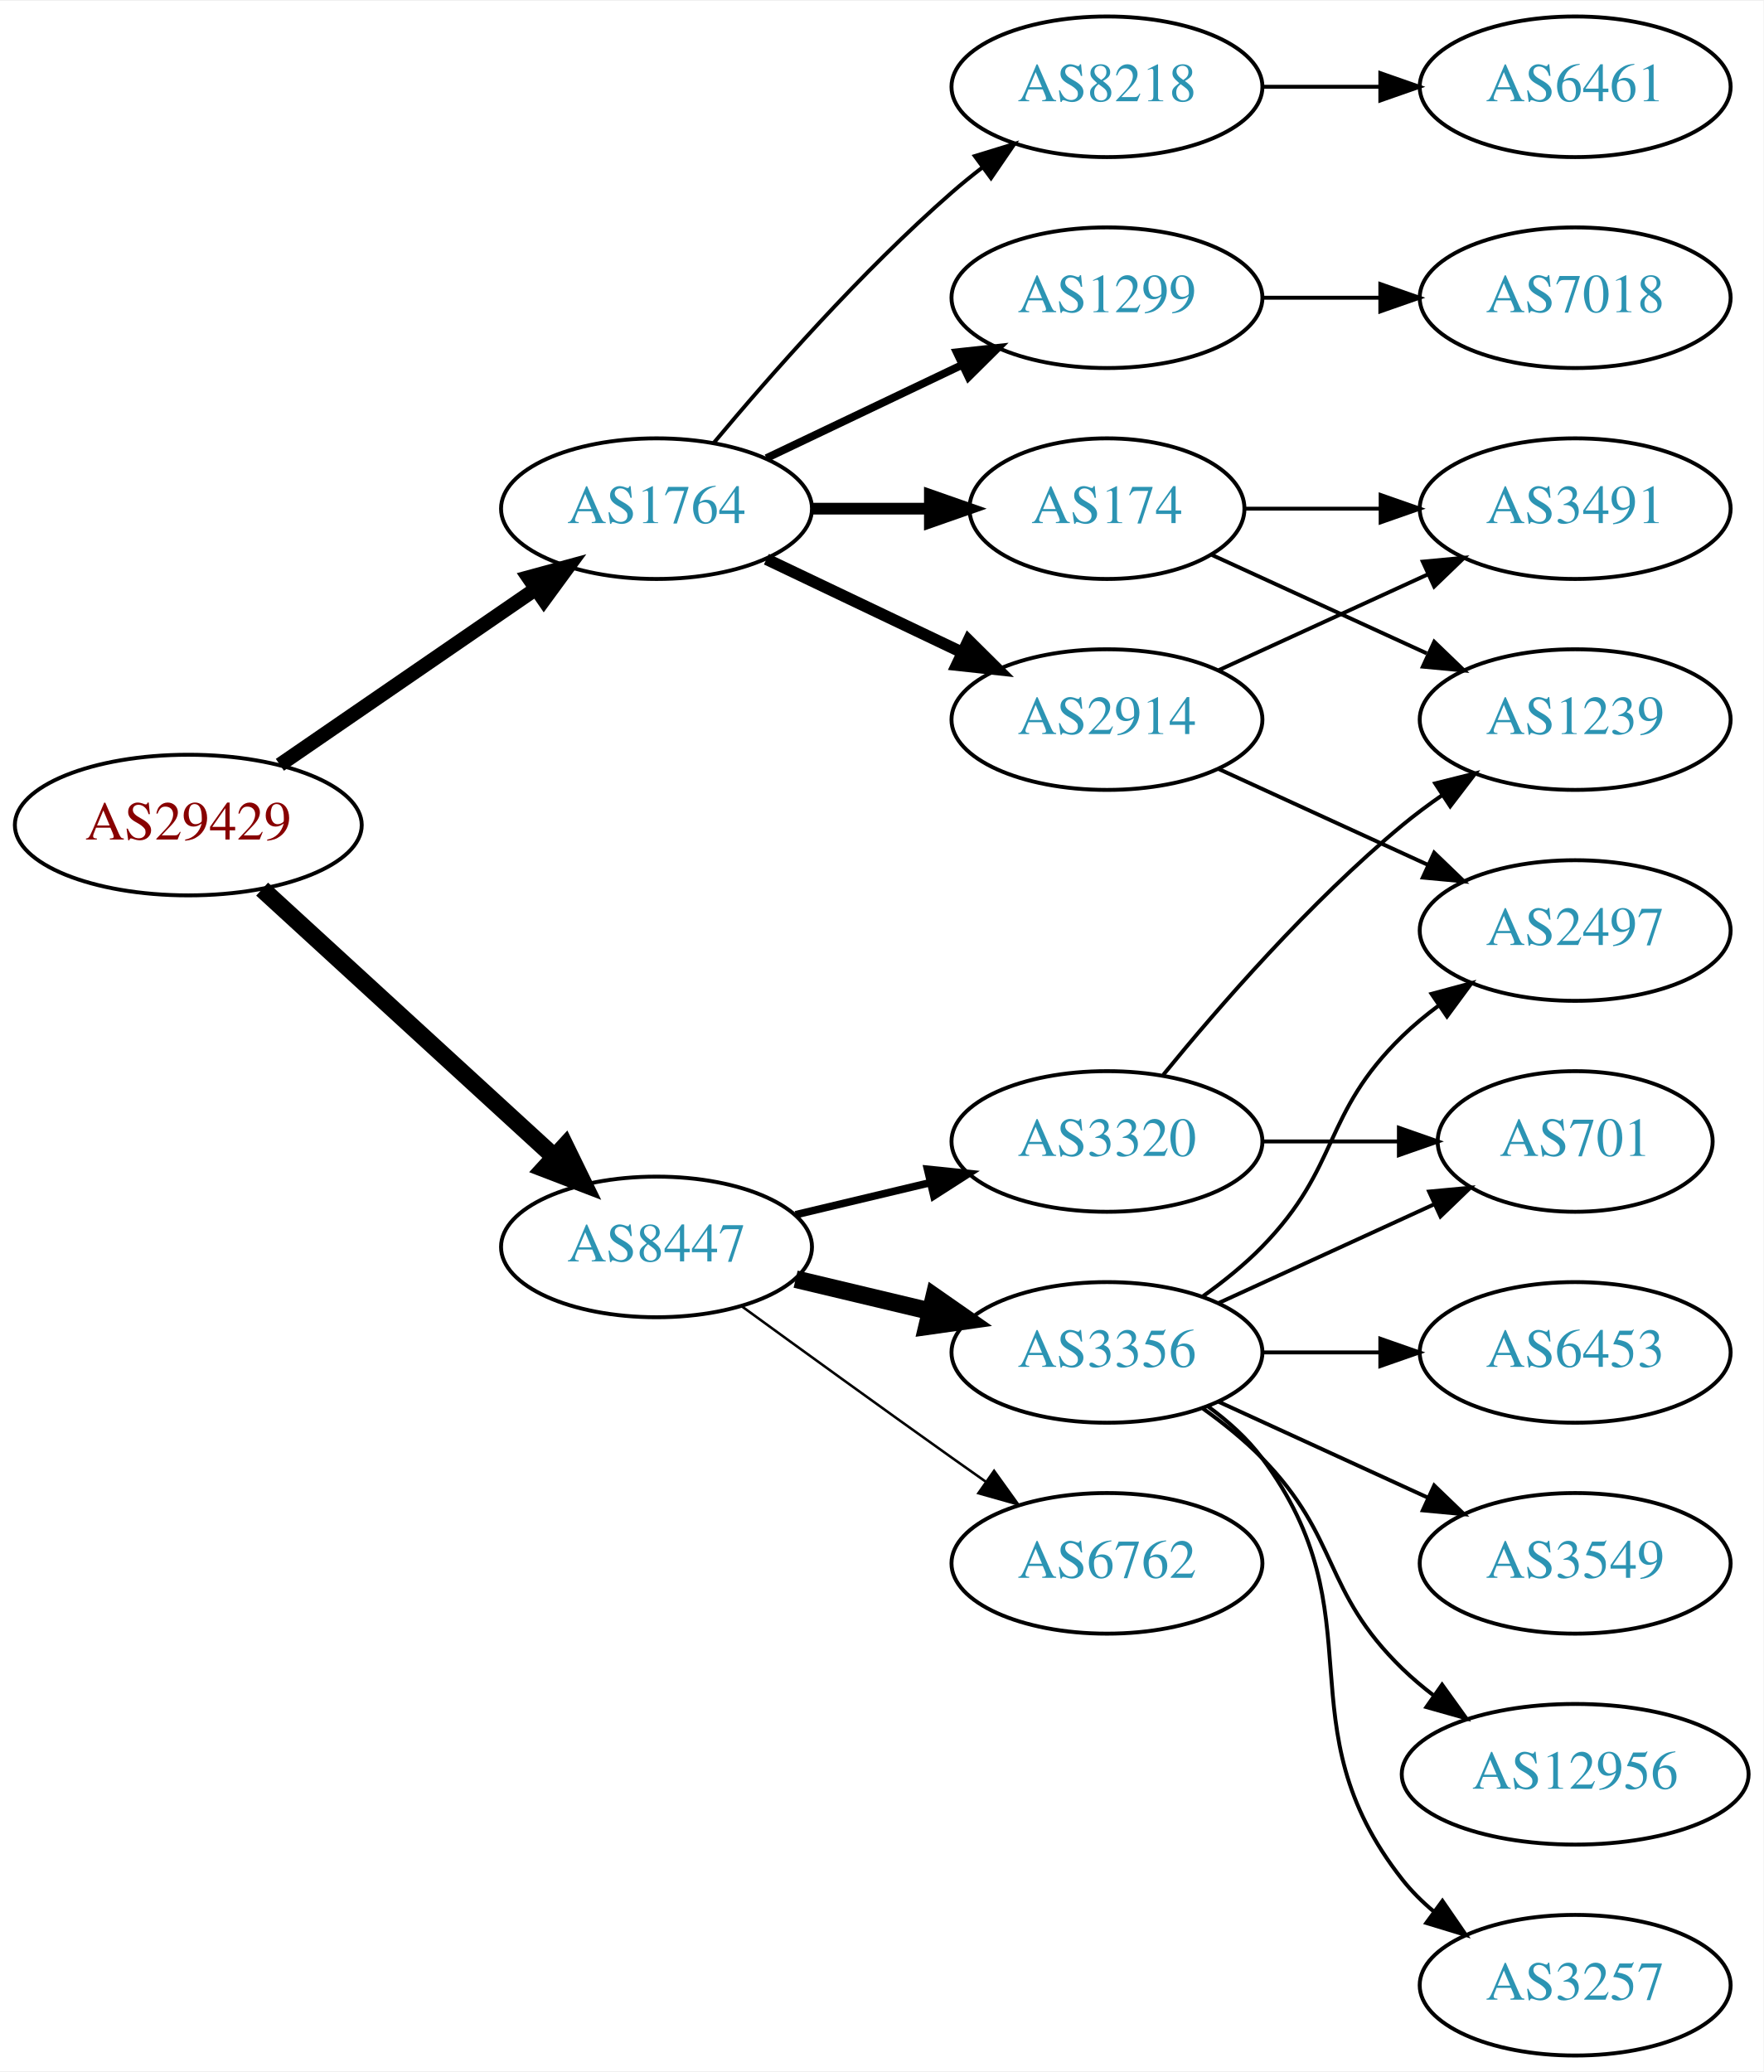
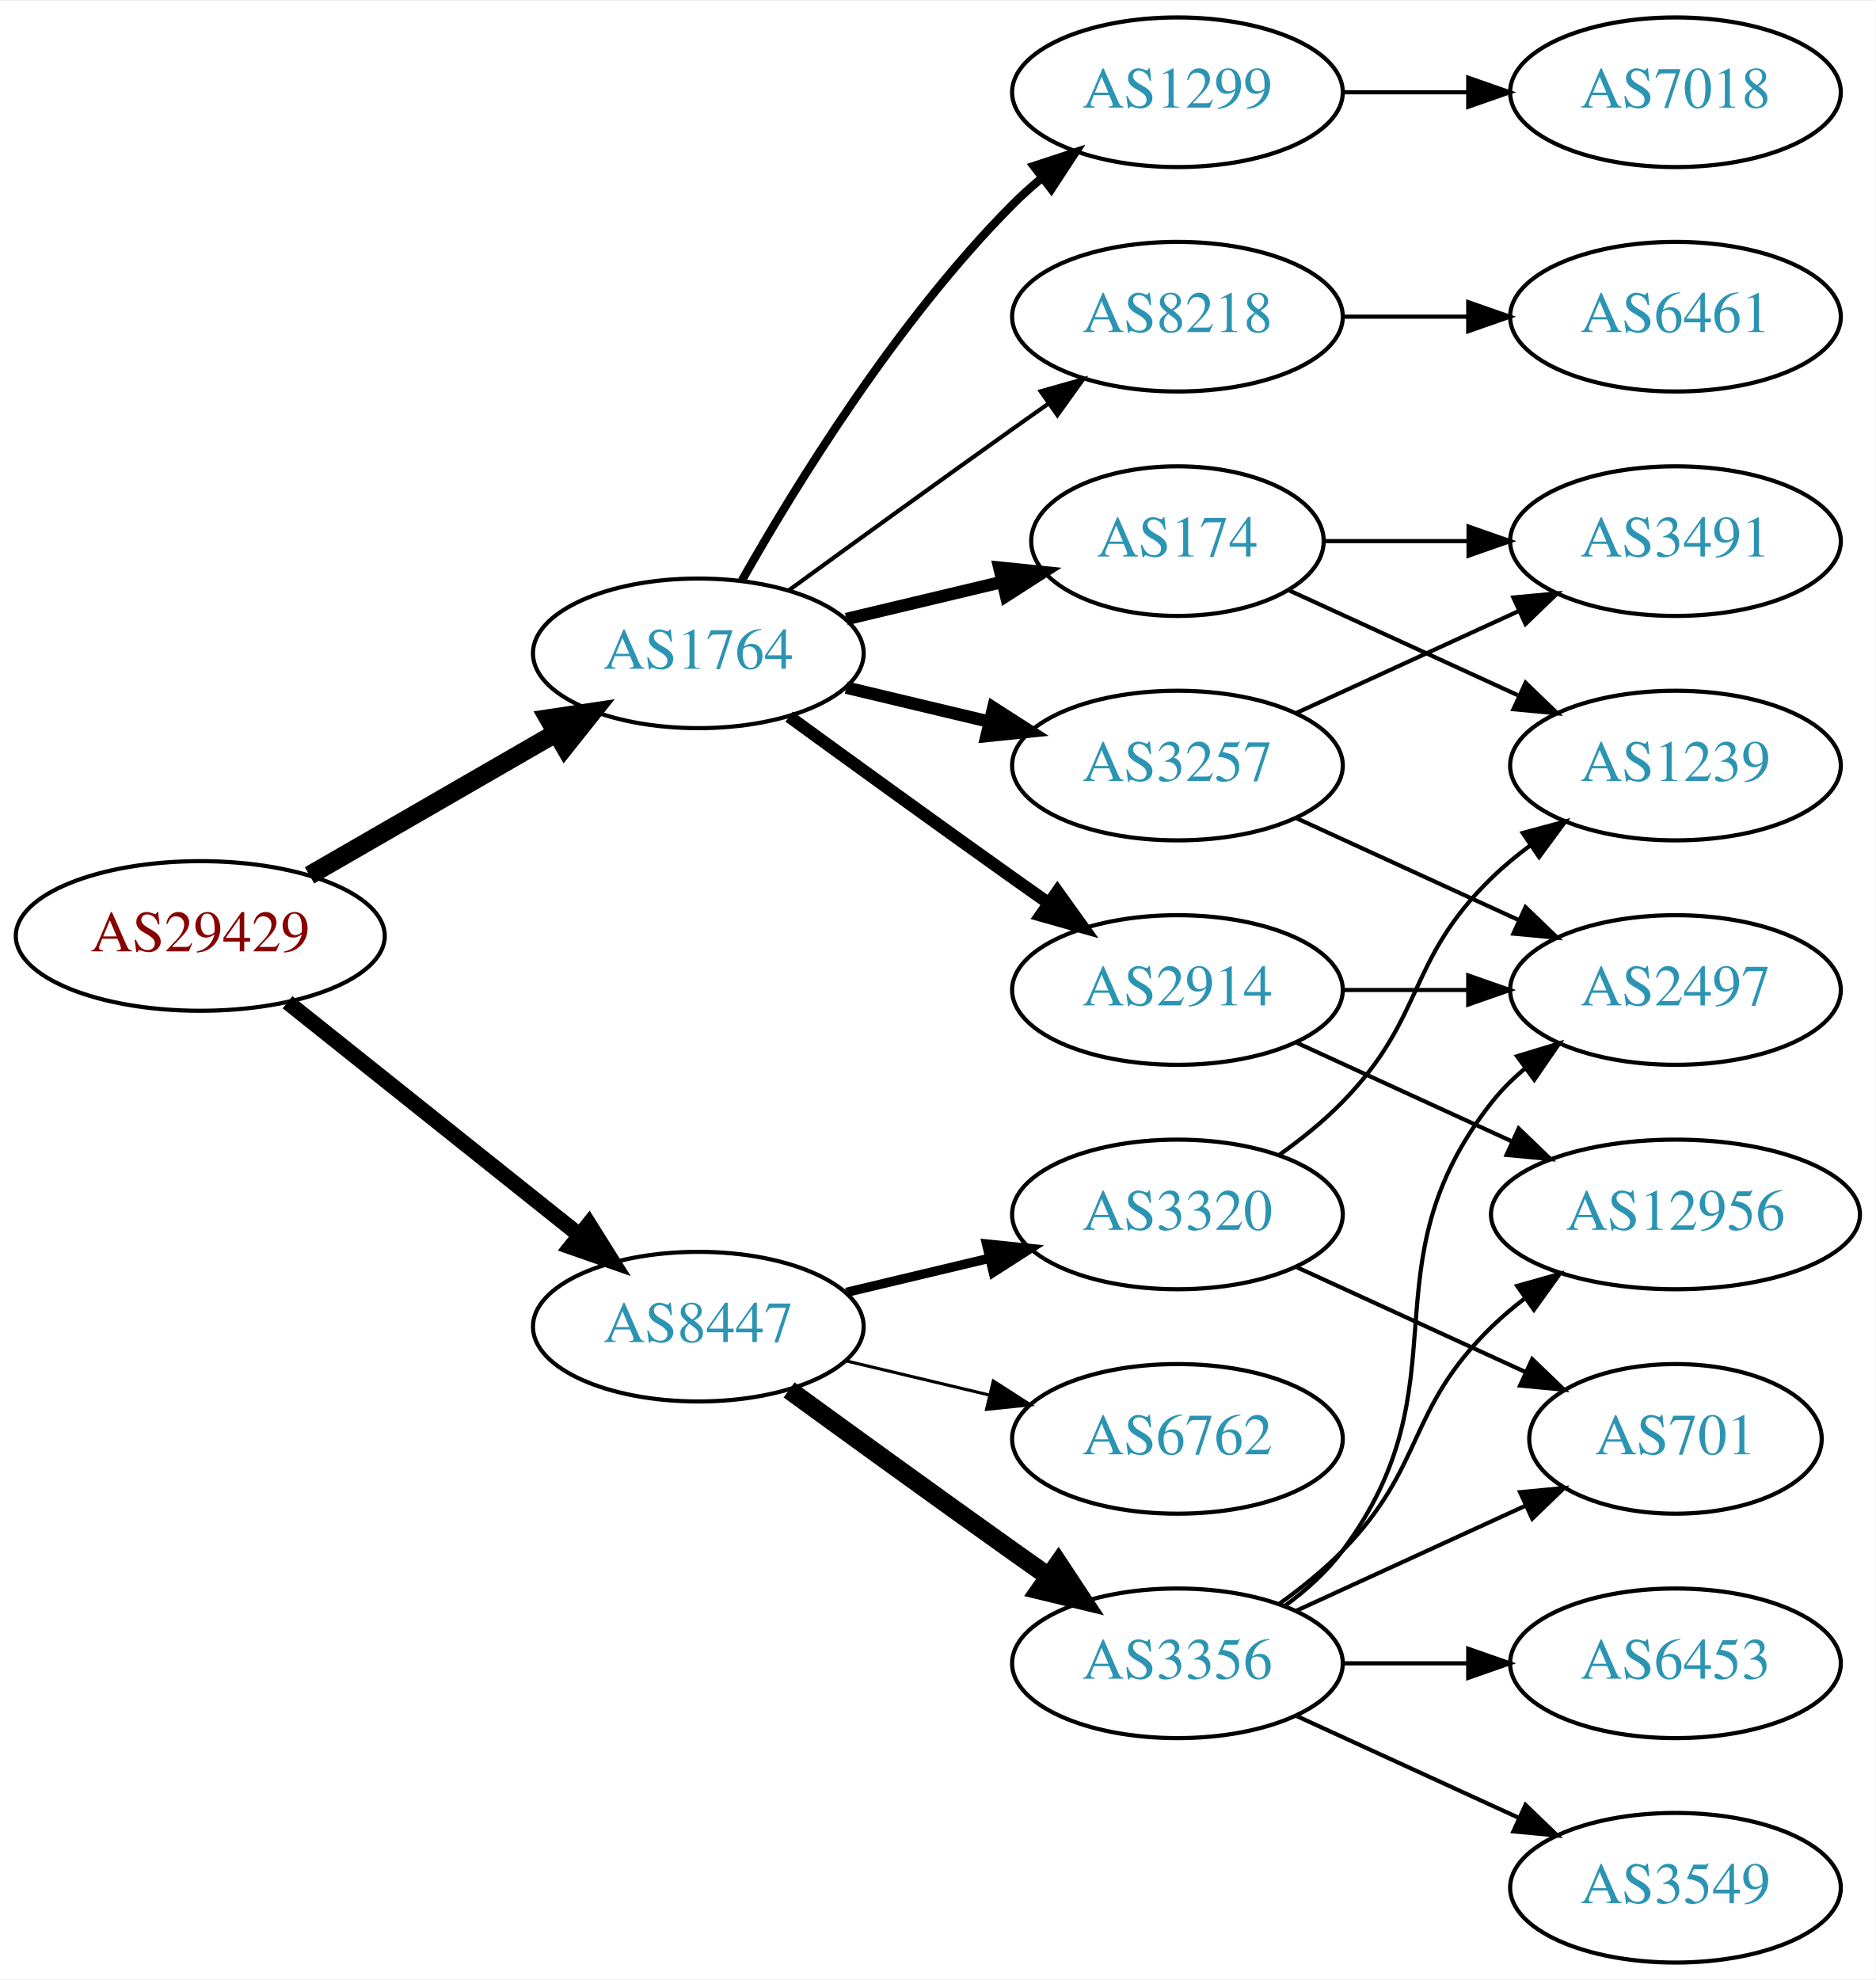
- <svg xmlns="http://www.w3.org/2000/svg" xmlns:xlink="http://www.w3.org/1999/xlink" width="451pt" height="530pt" viewBox="0.00 0.00 451.37 530.00">
-   <g id="graph0" class="graph" transform="scale(1 1) rotate(0) translate(4 526)">
-     <polygon fill="white" stroke="none" points="-4,4 -4,-526 447.37,-526 447.37,4 -4,4" />
+ <svg xmlns="http://www.w3.org/2000/svg" xmlns:xlink="http://www.w3.org/1999/xlink" width="451pt" height="476pt" viewBox="0.00 0.00 451.37 476.00">
+   <g id="graph0" class="graph" transform="scale(1 1) rotate(0) translate(4 472)">
+     <polygon fill="white" stroke="none" points="-4,4 -4,-472 447.37,-472 447.37,4 -4,4" />
    <g id="node1" class="node">
      <g id="a_node1">
        <a xlink:href="/asn/29429" xlink:title="AS29429 ~ Allianz Elementar Versicherungs AG [AT]">
-           <ellipse fill="#ffffff" stroke="black" cx="44.196" cy="-315" rx="44.393" ry="18" />
-           <text text-anchor="middle" x="44.196" y="-311.3" font-family="Times,serif" font-size="14.00" fill="#880000">AS29429</text>
+           <ellipse fill="#ffffff" stroke="black" cx="44.196" cy="-247" rx="44.393" ry="18" />
+           <text text-anchor="middle" x="44.196" y="-243.3" font-family="Times,serif" font-size="14.00" fill="#880000">AS29429</text>
        </a>
      </g>
    </g>
    <g id="node2" class="node">
      <g id="a_node2">
        <a xlink:href="/asn/1764" xlink:title="AS1764 ~ NEXTLAYER-AS [AT]">
-           <ellipse fill="#ffffff" stroke="black" cx="164.039" cy="-396" rx="39.794" ry="18" />
-           <text text-anchor="middle" x="164.039" y="-392.3" font-family="Times,serif" font-size="14.00" fill="#2c94b3">AS1764</text>
+           <ellipse fill="#ffffff" stroke="black" cx="164.039" cy="-315" rx="39.794" ry="18" />
+           <text text-anchor="middle" x="164.039" y="-311.3" font-family="Times,serif" font-size="14.00" fill="#2c94b3">AS1764</text>
        </a>
      </g>
    </g>
    <g id="edge1" class="edge">
-       <path fill="none" stroke="black" stroke-width="3.682" d="M67.639,-330.426C86.22,-343.198 112.781,-361.455 133.161,-375.463" />
-       <polygon fill="black" stroke="black" stroke-width="3.682" points="131.251,-378.398 141.475,-381.178 135.216,-372.629 131.251,-378.398" />
+       <path fill="none" stroke="black" stroke-width="4.5" d="M70.476,-261.588C87.796,-271.582 110.947,-284.941 129.763,-295.799" />
+       <polygon fill="black" stroke="black" stroke-width="4.5" points="127.978,-299.314 138.607,-300.902 131.914,-292.493 127.978,-299.314" />
    </g>
    <g id="node3" class="node">
      <g id="a_node3">
        <a xlink:href="/asn/8447" xlink:title="AS8447 ~ A1 Telekom Austria AG [AT]">
-           <ellipse fill="#ffffff" stroke="black" cx="164.039" cy="-207" rx="39.794" ry="18" />
-           <text text-anchor="middle" x="164.039" y="-203.3" font-family="Times,serif" font-size="14.00" fill="#2c94b3">AS8447</text>
+           <ellipse fill="#ffffff" stroke="black" cx="164.039" cy="-153" rx="39.794" ry="18" />
+           <text text-anchor="middle" x="164.039" y="-149.3" font-family="Times,serif" font-size="14.00" fill="#2c94b3">AS8447</text>
        </a>
      </g>
    </g>
    <g id="edge2" class="edge">
-       <path fill="none" stroke="black" stroke-width="4.5" d="M63.094,-298.597C83.022,-280.333 115.38,-250.678 137.857,-230.079" />
-       <polygon fill="black" stroke="black" stroke-width="4.5" points="140.647,-232.863 145.359,-223.203 135.326,-227.057 140.647,-232.863" />
+       <path fill="none" stroke="black" stroke-width="3.75" d="M65.186,-231.054C84.518,-215.634 113.969,-192.141 135.512,-174.957" />
+       <polygon fill="black" stroke="black" stroke-width="3.75" points="137.708,-177.682 143.343,-168.71 133.343,-172.21 137.708,-177.682" />
    </g>
    <g id="node4" class="node">
      <g id="a_node4">
        <a xlink:href="/asn/1299" xlink:title="AS1299 ~ Telia Carrier [EU]">
          <ellipse fill="#ffffff" stroke="black" cx="279.332" cy="-450" rx="39.794" ry="18" />
          <text text-anchor="middle" x="279.332" y="-446.3" font-family="Times,serif" font-size="14.00" fill="#2c94b3">AS1299</text>
        </a>
      </g>
    </g>
    <g id="edge3" class="edge">
-       <path fill="none" stroke="black" stroke-width="2" d="M192.175,-408.934C207.169,-416.081 225.99,-425.052 242.213,-432.785" />
-       <polygon fill="black" stroke="black" stroke-width="2" points="240.884,-436.028 251.417,-437.171 243.895,-429.709 240.884,-436.028" />
+       <path fill="none" stroke="black" stroke-width="2" d="M174.498,-332.49C187.28,-355.096 211.712,-394.886 239.685,-423 241.796,-425.121 244.092,-427.188 246.477,-429.171" />
+       <polygon fill="black" stroke="black" stroke-width="2" points="244.73,-432.242 254.793,-435.556 248.993,-426.69 244.73,-432.242" />
    </g>
    <g id="node5" class="node">
      <g id="a_node5">
        <a xlink:href="/asn/8218" xlink:title="AS8218 ~ legacy Neotelecoms [FR]">
-           <ellipse fill="#ffffff" stroke="black" cx="279.332" cy="-504" rx="39.794" ry="18" />
-           <text text-anchor="middle" x="279.332" y="-500.3" font-family="Times,serif" font-size="14.00" fill="#2c94b3">AS8218</text>
+           <ellipse fill="#ffffff" stroke="black" cx="279.332" cy="-396" rx="39.794" ry="18" />
+           <text text-anchor="middle" x="279.332" y="-392.3" font-family="Times,serif" font-size="14.00" fill="#2c94b3">AS8218</text>
        </a>
      </g>
    </g>
    <g id="edge4" class="edge">
-       <path fill="none" stroke="black" d="M178.669,-412.817C192.951,-429.929 216.498,-456.745 239.685,-477 242.151,-479.154 244.789,-481.294 247.487,-483.372" />
-       <polygon fill="black" stroke="black" points="245.512,-486.264 255.641,-489.37 249.66,-480.625 245.512,-486.264" />
+       <path fill="none" stroke="black" d="M185.887,-330.222C200.821,-341.091 221.435,-356.025 239.685,-369 242.506,-371.005 245.449,-373.085 248.397,-375.159" />
+       <polygon fill="black" stroke="black" points="246.424,-378.05 256.621,-380.926 250.443,-372.319 246.424,-378.05" />
    </g>
    <g id="node6" class="node">
      <g id="a_node6">
-         <a xlink:href="/asn/2914" xlink:title="AS2914 ~ NTT America, Inc. [US]">
-           <ellipse fill="#ffffff" stroke="black" cx="279.332" cy="-342" rx="39.794" ry="18" />
-           <text text-anchor="middle" x="279.332" y="-338.3" font-family="Times,serif" font-size="14.00" fill="#2c94b3">AS2914</text>
+         <a xlink:href="/asn/3257" xlink:title="AS3257 ~ GTT [DE]">
+           <ellipse fill="#ffffff" stroke="black" cx="279.332" cy="-288" rx="39.794" ry="18" />
+           <text text-anchor="middle" x="279.332" y="-284.3" font-family="Times,serif" font-size="14.00" fill="#2c94b3">AS3257</text>
        </a>
      </g>
    </g>
    <g id="edge5" class="edge">
-       <path fill="none" stroke="black" stroke-width="3" d="M192.175,-383.066C207.169,-375.919 225.99,-366.948 242.213,-359.215" />
-       <polygon fill="black" stroke="black" stroke-width="3" points="243.895,-362.291 251.417,-354.829 240.884,-355.972 243.895,-362.291" />
+       <path fill="none" stroke="black" stroke-width="3" d="M199.646,-306.752C210.517,-304.162 222.671,-301.265 234.114,-298.538" />
+       <polygon fill="black" stroke="black" stroke-width="3" points="235.02,-301.92 243.936,-296.197 233.397,-295.111 235.02,-301.92" />
    </g>
    <g id="node7" class="node">
      <g id="a_node7">
        <a xlink:href="/asn/174" xlink:title="AS174 ~ Cogent Communications [US]">
-           <ellipse fill="#ffffff" stroke="black" cx="279.332" cy="-396" rx="35.194" ry="18" />
-           <text text-anchor="middle" x="279.332" y="-392.3" font-family="Times,serif" font-size="14.00" fill="#2c94b3">AS174</text>
+           <ellipse fill="#ffffff" stroke="black" cx="279.332" cy="-342" rx="35.194" ry="18" />
+           <text text-anchor="middle" x="279.332" y="-338.3" font-family="Times,serif" font-size="14.00" fill="#2c94b3">AS174</text>
        </a>
      </g>
    </g>
    <g id="edge6" class="edge">
-       <path fill="none" stroke="black" stroke-width="3" d="M203.711,-396C213.416,-396 223.907,-396 233.87,-396" />
-       <polygon fill="black" stroke="black" stroke-width="3" points="234.006,-399.5 244.006,-396 234.006,-392.5 234.006,-399.5" />
-     </g>
-     <g id="node13" class="node">
-       <g id="a_node13">
-         <a xlink:href="/asn/3356" xlink:title="AS3356 ~ Level 3 Parent, LLC [US]">
-           <ellipse fill="#ffffff" stroke="black" cx="279.332" cy="-180" rx="39.794" ry="18" />
-           <text text-anchor="middle" x="279.332" y="-176.3" font-family="Times,serif" font-size="14.00" fill="#2c94b3">AS3356</text>
-         </a>
-       </g>
-     </g>
-     <g id="edge13" class="edge">
-       <path fill="none" stroke="black" stroke-width="4.5" d="M199.646,-198.752C210.517,-196.162 222.671,-193.265 234.114,-190.538" />
-       <polygon fill="black" stroke="black" stroke-width="4.5" points="235.122,-194.346 243.936,-188.197 233.296,-186.685 235.122,-194.346" />
-     </g>
-     <g id="node14" class="node">
-       <g id="a_node14">
+       <path fill="none" stroke="black" stroke-width="3" d="M199.646,-323.248C211.44,-326.058 224.745,-329.229 237.013,-332.153" />
+       <polygon fill="black" stroke="black" stroke-width="3" points="236.479,-335.624 247.018,-334.537 238.101,-328.814 236.479,-335.624" />
+     </g>
+     <g id="node8" class="node">
+       <g id="a_node8">
+         <a xlink:href="/asn/2914" xlink:title="AS2914 ~ NTT America, Inc. [US]">
+           <ellipse fill="#ffffff" stroke="black" cx="279.332" cy="-234" rx="39.794" ry="18" />
+           <text text-anchor="middle" x="279.332" y="-230.3" font-family="Times,serif" font-size="14.00" fill="#2c94b3">AS2914</text>
+         </a>
+       </g>
+     </g>
+     <g id="edge7" class="edge">
+       <path fill="none" stroke="black" stroke-width="3" d="M185.887,-299.778C200.821,-288.909 221.435,-273.975 239.685,-261 242.506,-258.995 245.449,-256.915 248.397,-254.841" />
+       <polygon fill="black" stroke="black" stroke-width="3" points="250.443,-257.681 256.621,-249.074 246.424,-251.95 250.443,-257.681" />
+     </g>
+     <g id="node15" class="node">
+       <g id="a_node15">
        <a xlink:href="/asn/6762" xlink:title="AS6762 ~ TELECOM ITALIA SPARKLE S.p.A. [IT]">
          <ellipse fill="#ffffff" stroke="black" cx="279.332" cy="-126" rx="39.794" ry="18" />
          <text text-anchor="middle" x="279.332" y="-122.3" font-family="Times,serif" font-size="14.00" fill="#2c94b3">AS6762</text>
        </a>
      </g>
    </g>
-     <g id="edge14" class="edge">
-       <path fill="none" stroke="black" stroke-width="0.643" d="M185.887,-191.778C200.821,-180.909 221.435,-165.975 239.685,-153 242.506,-150.995 245.449,-148.915 248.397,-146.841" />
-       <polygon fill="black" stroke="black" stroke-width="0.643" points="250.443,-149.681 256.621,-141.074 246.424,-143.95 250.443,-149.681" />
-     </g>
-     <g id="node15" class="node">
-       <g id="a_node15">
+     <g id="edge16" class="edge">
+       <path fill="none" stroke="black" stroke-width="0.75" d="M199.646,-144.752C210.517,-142.162 222.671,-139.265 234.114,-136.538" />
+       <polygon fill="black" stroke="black" stroke-width="0.75" points="235.02,-139.92 243.936,-134.197 233.397,-133.111 235.02,-139.92" />
+     </g>
+     <g id="node16" class="node">
+       <g id="a_node16">
+         <a xlink:href="/asn/3356" xlink:title="AS3356 ~ Level 3 Parent, LLC [US]">
+           <ellipse fill="#ffffff" stroke="black" cx="279.332" cy="-72" rx="39.794" ry="18" />
+           <text text-anchor="middle" x="279.332" y="-68.3" font-family="Times,serif" font-size="14.00" fill="#2c94b3">AS3356</text>
+         </a>
+       </g>
+     </g>
+     <g id="edge17" class="edge">
+       <path fill="none" stroke="black" stroke-width="4.5" d="M185.887,-137.778C200.821,-126.909 221.435,-111.975 239.685,-99 242.506,-96.995 245.449,-94.915 248.397,-92.841" />
+       <polygon fill="black" stroke="black" stroke-width="4.5" points="250.694,-96.039 256.621,-87.074 246.173,-89.591 250.694,-96.039" />
+     </g>
+     <g id="node17" class="node">
+       <g id="a_node17">
        <a xlink:href="/asn/3320" xlink:title="AS3320 ~ DTAG [DE]">
-           <ellipse fill="#ffffff" stroke="black" cx="279.332" cy="-234" rx="39.794" ry="18" />
-           <text text-anchor="middle" x="279.332" y="-230.3" font-family="Times,serif" font-size="14.00" fill="#2c94b3">AS3320</text>
-         </a>
-       </g>
-     </g>
-     <g id="edge15" class="edge">
-       <path fill="none" stroke="black" stroke-width="1.929" d="M199.646,-215.248C210.517,-217.838 222.671,-220.735 234.114,-223.462" />
-       <polygon fill="black" stroke="black" stroke-width="1.929" points="233.397,-226.889 243.936,-225.803 235.02,-220.08 233.397,-226.889" />
-     </g>
-     <g id="node11" class="node">
-       <g id="a_node11">
+           <ellipse fill="#ffffff" stroke="black" cx="279.332" cy="-180" rx="39.794" ry="18" />
+           <text text-anchor="middle" x="279.332" y="-176.3" font-family="Times,serif" font-size="14.00" fill="#2c94b3">AS3320</text>
+         </a>
+       </g>
+     </g>
+     <g id="edge18" class="edge">
+       <path fill="none" stroke="black" stroke-width="2.25" d="M199.646,-161.248C210.517,-163.838 222.671,-166.735 234.114,-169.462" />
+       <polygon fill="black" stroke="black" stroke-width="2.25" points="233.397,-172.889 243.936,-171.803 235.02,-166.08 233.397,-172.889" />
+     </g>
+     <g id="node10" class="node">
+       <g id="a_node10">
        <a xlink:href="/asn/7018" xlink:title="AS7018 ~ AT&amp;T Services, Inc. [US]">
          <ellipse fill="#ffffff" stroke="black" cx="399.174" cy="-450" rx="39.794" ry="18" />
          <text text-anchor="middle" x="399.174" y="-446.3" font-family="Times,serif" font-size="14.00" fill="#2c94b3">AS7018</text>
        </a>
      </g>
    </g>
-     <g id="edge10" class="edge">
+     <g id="edge9" class="edge">
      <path fill="none" stroke="black" d="M319.244,-450C328.798,-450 339.147,-450 349.11,-450" />
      <polygon fill="black" stroke="black" points="349.302,-453.5 359.302,-450 349.302,-446.5 349.302,-453.5" />
    </g>
-     <g id="node8" class="node">
-       <g id="a_node8">
-         <a xlink:href="/asn/6461" xlink:title="AS6461 ~ Zayo Bandwidth [US]">
-           <ellipse fill="#ffffff" stroke="black" cx="399.174" cy="-504" rx="39.794" ry="18" />
-           <text text-anchor="middle" x="399.174" y="-500.3" font-family="Times,serif" font-size="14.00" fill="#2c94b3">AS6461</text>
-         </a>
-       </g>
-     </g>
-     <g id="edge7" class="edge">
-       <path fill="none" stroke="black" d="M319.244,-504C328.798,-504 339.147,-504 349.11,-504" />
-       <polygon fill="black" stroke="black" points="349.302,-507.5 359.302,-504 349.302,-500.5 349.302,-507.5" />
-     </g>
    <g id="node9" class="node">
      <g id="a_node9">
-         <a xlink:href="/asn/3491" xlink:title="AS3491 ~ PCCW Global, Inc. [US]">
+         <a xlink:href="/asn/6461" xlink:title="AS6461 ~ Zayo Bandwidth [US]">
          <ellipse fill="#ffffff" stroke="black" cx="399.174" cy="-396" rx="39.794" ry="18" />
-           <text text-anchor="middle" x="399.174" y="-392.3" font-family="Times,serif" font-size="14.00" fill="#2c94b3">AS3491</text>
+           <text text-anchor="middle" x="399.174" y="-392.3" font-family="Times,serif" font-size="14.00" fill="#2c94b3">AS6461</text>
        </a>
      </g>
    </g>
    <g id="edge8" class="edge">
-       <path fill="none" stroke="black" d="M307.96,-354.661C323.917,-361.973 344.188,-371.261 361.471,-379.181" />
-       <polygon fill="black" stroke="black" points="360.169,-382.435 370.718,-383.419 363.085,-376.071 360.169,-382.435" />
-     </g>
-     <g id="node10" class="node">
-       <g id="a_node10">
+       <path fill="none" stroke="black" d="M319.244,-396C328.798,-396 339.147,-396 349.11,-396" />
+       <polygon fill="black" stroke="black" points="349.302,-399.5 359.302,-396 349.302,-392.5 349.302,-399.5" />
+     </g>
+     <g id="node11" class="node">
+       <g id="a_node11">
        <a xlink:href="/asn/2497" xlink:title="AS2497 ~ Internet Initiative Japan Inc. [JP]">
-           <ellipse fill="#ffffff" stroke="black" cx="399.174" cy="-288" rx="39.794" ry="18" />
-           <text text-anchor="middle" x="399.174" y="-284.3" font-family="Times,serif" font-size="14.00" fill="#2c94b3">AS2497</text>
-         </a>
-       </g>
-     </g>
-     <g id="edge9" class="edge">
-       <path fill="none" stroke="black" d="M307.96,-329.339C323.917,-322.027 344.188,-312.739 361.471,-304.819" />
-       <polygon fill="black" stroke="black" points="363.085,-307.929 370.718,-300.581 360.169,-301.565 363.085,-307.929" />
-     </g>
-     <g id="edge12" class="edge">
-       <path fill="none" stroke="black" d="M314.733,-396C325.557,-396 337.725,-396 349.352,-396" />
-       <polygon fill="black" stroke="black" points="349.383,-399.5 359.383,-396 349.383,-392.5 349.383,-399.5" />
+           <ellipse fill="#ffffff" stroke="black" cx="399.174" cy="-234" rx="39.794" ry="18" />
+           <text text-anchor="middle" x="399.174" y="-230.3" font-family="Times,serif" font-size="14.00" fill="#2c94b3">AS2497</text>
+         </a>
+       </g>
+     </g>
+     <g id="edge10" class="edge">
+       <path fill="none" stroke="black" d="M307.96,-275.339C323.917,-268.027 344.188,-258.739 361.471,-250.819" />
+       <polygon fill="black" stroke="black" points="363.085,-253.929 370.718,-246.581 360.169,-247.565 363.085,-253.929" />
    </g>
    <g id="node12" class="node">
      <g id="a_node12">
+         <a xlink:href="/asn/3491" xlink:title="AS3491 ~ PCCW Global, Inc. [US]">
+           <ellipse fill="#ffffff" stroke="black" cx="399.174" cy="-342" rx="39.794" ry="18" />
+           <text text-anchor="middle" x="399.174" y="-338.3" font-family="Times,serif" font-size="14.00" fill="#2c94b3">AS3491</text>
+         </a>
+       </g>
+     </g>
+     <g id="edge11" class="edge">
+       <path fill="none" stroke="black" d="M307.96,-300.661C323.917,-307.973 344.188,-317.261 361.471,-325.181" />
+       <polygon fill="black" stroke="black" points="360.169,-328.435 370.718,-329.419 363.085,-322.071 360.169,-328.435" />
+     </g>
+     <g id="edge14" class="edge">
+       <path fill="none" stroke="black" d="M314.733,-342C325.557,-342 337.725,-342 349.352,-342" />
+       <polygon fill="black" stroke="black" points="349.383,-345.5 359.383,-342 349.383,-338.5 349.383,-345.5" />
+     </g>
+     <g id="node14" class="node">
+       <g id="a_node14">
        <a xlink:href="/asn/1239" xlink:title="AS1239 ~ Sprint [US]">
-           <ellipse fill="#ffffff" stroke="black" cx="399.174" cy="-342" rx="39.794" ry="18" />
-           <text text-anchor="middle" x="399.174" y="-338.3" font-family="Times,serif" font-size="14.00" fill="#2c94b3">AS1239</text>
-         </a>
-       </g>
-     </g>
-     <g id="edge11" class="edge">
-       <path fill="none" stroke="black" d="M306.193,-384.149C322.313,-376.762 343.316,-367.138 361.181,-358.952" />
-       <polygon fill="black" stroke="black" points="363.099,-361.923 370.732,-354.575 360.183,-355.559 363.099,-361.923" />
+           <ellipse fill="#ffffff" stroke="black" cx="399.174" cy="-288" rx="39.794" ry="18" />
+           <text text-anchor="middle" x="399.174" y="-284.3" font-family="Times,serif" font-size="14.00" fill="#2c94b3">AS1239</text>
+         </a>
+       </g>
+     </g>
+     <g id="edge15" class="edge">
+       <path fill="none" stroke="black" d="M306.193,-330.149C322.313,-322.762 343.316,-313.138 361.181,-304.952" />
+       <polygon fill="black" stroke="black" points="363.099,-307.923 370.732,-300.575 360.183,-301.559 363.099,-307.923" />
+     </g>
+     <g id="edge13" class="edge">
+       <path fill="none" stroke="black" d="M319.244,-234C328.798,-234 339.147,-234 349.11,-234" />
+       <polygon fill="black" stroke="black" points="349.302,-237.5 359.302,-234 349.302,-230.5 349.302,-237.5" />
+     </g>
+     <g id="node13" class="node">
+       <g id="a_node13">
+         <a xlink:href="/asn/12956" xlink:title="AS12956 ~ TELXIUS [ES]">
+           <ellipse fill="#ffffff" stroke="black" cx="399.174" cy="-180" rx="44.393" ry="18" />
+           <text text-anchor="middle" x="399.174" y="-176.3" font-family="Times,serif" font-size="14.00" fill="#2c94b3">AS12956</text>
+         </a>
+       </g>
+     </g>
+     <g id="edge12" class="edge">
+       <path fill="none" stroke="black" d="M307.96,-221.339C323.458,-214.238 343.025,-205.272 359.971,-197.506" />
+       <polygon fill="black" stroke="black" points="361.441,-200.683 369.074,-193.335 358.525,-194.319 361.441,-200.683" />
+     </g>
+     <g id="edge19" class="edge">
+       <path fill="none" stroke="black" d="M305.262,-85.882C310.338,-89.611 315.256,-94.016 318.978,-99 349.249,-139.542 323.679,-167.246 354.978,-207 357.303,-209.953 360.047,-212.67 363.006,-215.147" />
+       <polygon fill="black" stroke="black" points="361.065,-218.064 371.203,-221.145 365.199,-212.415 361.065,-218.064" />
    </g>
    <g id="edge21" class="edge">
+       <path fill="none" stroke="black" d="M303.926,-86.389C309.182,-90.148 314.513,-94.437 318.978,-99 339.151,-119.617 334.285,-132.906 354.978,-153 357.464,-155.414 360.202,-157.722 363.055,-159.9" />
+       <polygon fill="black" stroke="black" points="361.092,-162.798 371.291,-165.671 365.11,-157.066 361.092,-162.798" />
+     </g>
+     <g id="node18" class="node">
+       <g id="a_node18">
+         <a xlink:href="/asn/6453" xlink:title="AS6453 ~ TATA COMMUNICATIONS (AMERICA) INC [US]">
+           <ellipse fill="#ffffff" stroke="black" cx="399.174" cy="-72" rx="39.794" ry="18" />
+           <text text-anchor="middle" x="399.174" y="-68.3" font-family="Times,serif" font-size="14.00" fill="#2c94b3">AS6453</text>
+         </a>
+       </g>
+     </g>
+     <g id="edge20" class="edge">
+       <path fill="none" stroke="black" d="M319.244,-72C328.798,-72 339.147,-72 349.11,-72" />
+       <polygon fill="black" stroke="black" points="349.302,-75.5 359.302,-72 349.302,-68.5 349.302,-75.5" />
+     </g>
+     <g id="node19" class="node">
+       <g id="a_node19">
+         <a xlink:href="/asn/3549" xlink:title="AS3549 ~ Level 3 Parent, LLC [US]">
+           <ellipse fill="#ffffff" stroke="black" cx="399.174" cy="-18" rx="39.794" ry="18" />
+           <text text-anchor="middle" x="399.174" y="-14.3" font-family="Times,serif" font-size="14.00" fill="#2c94b3">AS3549</text>
+         </a>
+       </g>
+     </g>
+     <g id="edge22" class="edge">
+       <path fill="none" stroke="black" d="M307.96,-59.339C323.917,-52.027 344.188,-42.739 361.471,-34.819" />
+       <polygon fill="black" stroke="black" points="363.085,-37.929 370.718,-30.581 360.169,-31.565 363.085,-37.929" />
+     </g>
+     <g id="node20" class="node">
+       <g id="a_node20">
+         <a xlink:href="/asn/701" xlink:title="AS701 ~ UUNET [US]">
+           <ellipse fill="#ffffff" stroke="black" cx="399.174" cy="-126" rx="35.194" ry="18" />
+           <text text-anchor="middle" x="399.174" y="-122.3" font-family="Times,serif" font-size="14.00" fill="#2c94b3">AS701</text>
+         </a>
+       </g>
+     </g>
+     <g id="edge23" class="edge">
+       <path fill="none" stroke="black" d="M307.96,-84.661C324.377,-92.183 345.358,-101.798 362.955,-109.861" />
+       <polygon fill="black" stroke="black" points="361.783,-113.174 372.332,-114.158 364.7,-106.811 361.783,-113.174" />
+     </g>
+     <g id="edge24" class="edge">
      <path fill="none" stroke="black" d="M303.926,-194.389C309.182,-198.148 314.513,-202.437 318.978,-207 339.151,-227.617 334.285,-240.906 354.978,-261 357.823,-263.763 360.997,-266.386 364.297,-268.834" />
      <polygon fill="black" stroke="black" points="362.414,-271.786 372.645,-274.538 366.363,-266.006 362.414,-271.786" />
    </g>
-     <g id="node16" class="node">
-       <g id="a_node16">
-         <a xlink:href="/asn/12956" xlink:title="AS12956 ~ TELXIUS [ES]">
-           <ellipse fill="#ffffff" stroke="black" cx="399.174" cy="-72" rx="44.393" ry="18" />
-           <text text-anchor="middle" x="399.174" y="-68.3" font-family="Times,serif" font-size="14.00" fill="#2c94b3">AS12956</text>
-         </a>
-       </g>
-     </g>
-     <g id="edge16" class="edge">
-       <path fill="none" stroke="black" d="M303.926,-165.611C309.182,-161.852 314.513,-157.563 318.978,-153 339.151,-132.383 334.285,-119.094 354.978,-99 357.464,-96.586 360.202,-94.278 363.055,-92.1" />
-       <polygon fill="black" stroke="black" points="365.11,-94.934 371.291,-86.329 361.092,-89.202 365.11,-94.934" />
-     </g>
-     <g id="node17" class="node">
-       <g id="a_node17">
-         <a xlink:href="/asn/3257" xlink:title="AS3257 ~ GTT [DE]">
-           <ellipse fill="#ffffff" stroke="black" cx="399.174" cy="-18" rx="39.794" ry="18" />
-           <text text-anchor="middle" x="399.174" y="-14.3" font-family="Times,serif" font-size="14.00" fill="#2c94b3">AS3257</text>
-         </a>
-       </g>
-     </g>
-     <g id="edge17" class="edge">
-       <path fill="none" stroke="black" d="M305.262,-166.118C310.338,-162.389 315.256,-157.984 318.978,-153 349.249,-112.458 323.679,-84.754 354.978,-45 357.303,-42.047 360.047,-39.33 363.006,-36.853" />
-       <polygon fill="black" stroke="black" points="365.199,-39.585 371.203,-30.855 361.065,-33.936 365.199,-39.585" />
-     </g>
-     <g id="node18" class="node">
-       <g id="a_node18">
-         <a xlink:href="/asn/701" xlink:title="AS701 ~ UUNET [US]">
-           <ellipse fill="#ffffff" stroke="black" cx="399.174" cy="-234" rx="35.194" ry="18" />
-           <text text-anchor="middle" x="399.174" y="-230.3" font-family="Times,serif" font-size="14.00" fill="#2c94b3">AS701</text>
-         </a>
-       </g>
-     </g>
-     <g id="edge18" class="edge">
-       <path fill="none" stroke="black" d="M307.96,-192.661C324.377,-200.183 345.358,-209.798 362.955,-217.861" />
-       <polygon fill="black" stroke="black" points="361.783,-221.174 372.332,-222.158 364.7,-214.811 361.783,-221.174" />
-     </g>
-     <g id="node19" class="node">
-       <g id="a_node19">
-         <a xlink:href="/asn/6453" xlink:title="AS6453 ~ TATA COMMUNICATIONS (AMERICA) INC [US]">
-           <ellipse fill="#ffffff" stroke="black" cx="399.174" cy="-180" rx="39.794" ry="18" />
-           <text text-anchor="middle" x="399.174" y="-176.3" font-family="Times,serif" font-size="14.00" fill="#2c94b3">AS6453</text>
-         </a>
-       </g>
-     </g>
-     <g id="edge19" class="edge">
-       <path fill="none" stroke="black" d="M319.244,-180C328.798,-180 339.147,-180 349.11,-180" />
-       <polygon fill="black" stroke="black" points="349.302,-183.5 359.302,-180 349.302,-176.5 349.302,-183.5" />
-     </g>
-     <g id="node20" class="node">
-       <g id="a_node20">
-         <a xlink:href="/asn/3549" xlink:title="AS3549 ~ Level 3 Parent, LLC [US]">
-           <ellipse fill="#ffffff" stroke="black" cx="399.174" cy="-126" rx="39.794" ry="18" />
-           <text text-anchor="middle" x="399.174" y="-122.3" font-family="Times,serif" font-size="14.00" fill="#2c94b3">AS3549</text>
-         </a>
-       </g>
-     </g>
-     <g id="edge20" class="edge">
-       <path fill="none" stroke="black" d="M307.96,-167.339C323.917,-160.027 344.188,-150.739 361.471,-142.819" />
-       <polygon fill="black" stroke="black" points="363.085,-145.929 370.718,-138.581 360.169,-139.565 363.085,-145.929" />
-     </g>
-     <g id="edge23" class="edge">
-       <path fill="none" stroke="black" d="M293.751,-251.065C307.865,-268.375 331.28,-295.345 354.978,-315 358.194,-317.668 361.695,-320.27 365.265,-322.741" />
-       <polygon fill="black" stroke="black" points="363.343,-325.666 373.622,-328.236 367.189,-319.817 363.343,-325.666" />
-     </g>
-     <g id="edge22" class="edge">
-       <path fill="none" stroke="black" d="M319.244,-234C330.331,-234 342.491,-234 353.873,-234" />
-       <polygon fill="black" stroke="black" points="354.055,-237.5 364.055,-234 354.055,-230.5 354.055,-237.5" />
+     <g id="edge25" class="edge">
+       <path fill="none" stroke="black" d="M307.96,-167.339C324.377,-159.817 345.358,-150.202 362.955,-142.139" />
+       <polygon fill="black" stroke="black" points="364.7,-145.189 372.332,-137.842 361.783,-138.826 364.7,-145.189" />
    </g>
  </g>
</svg>
